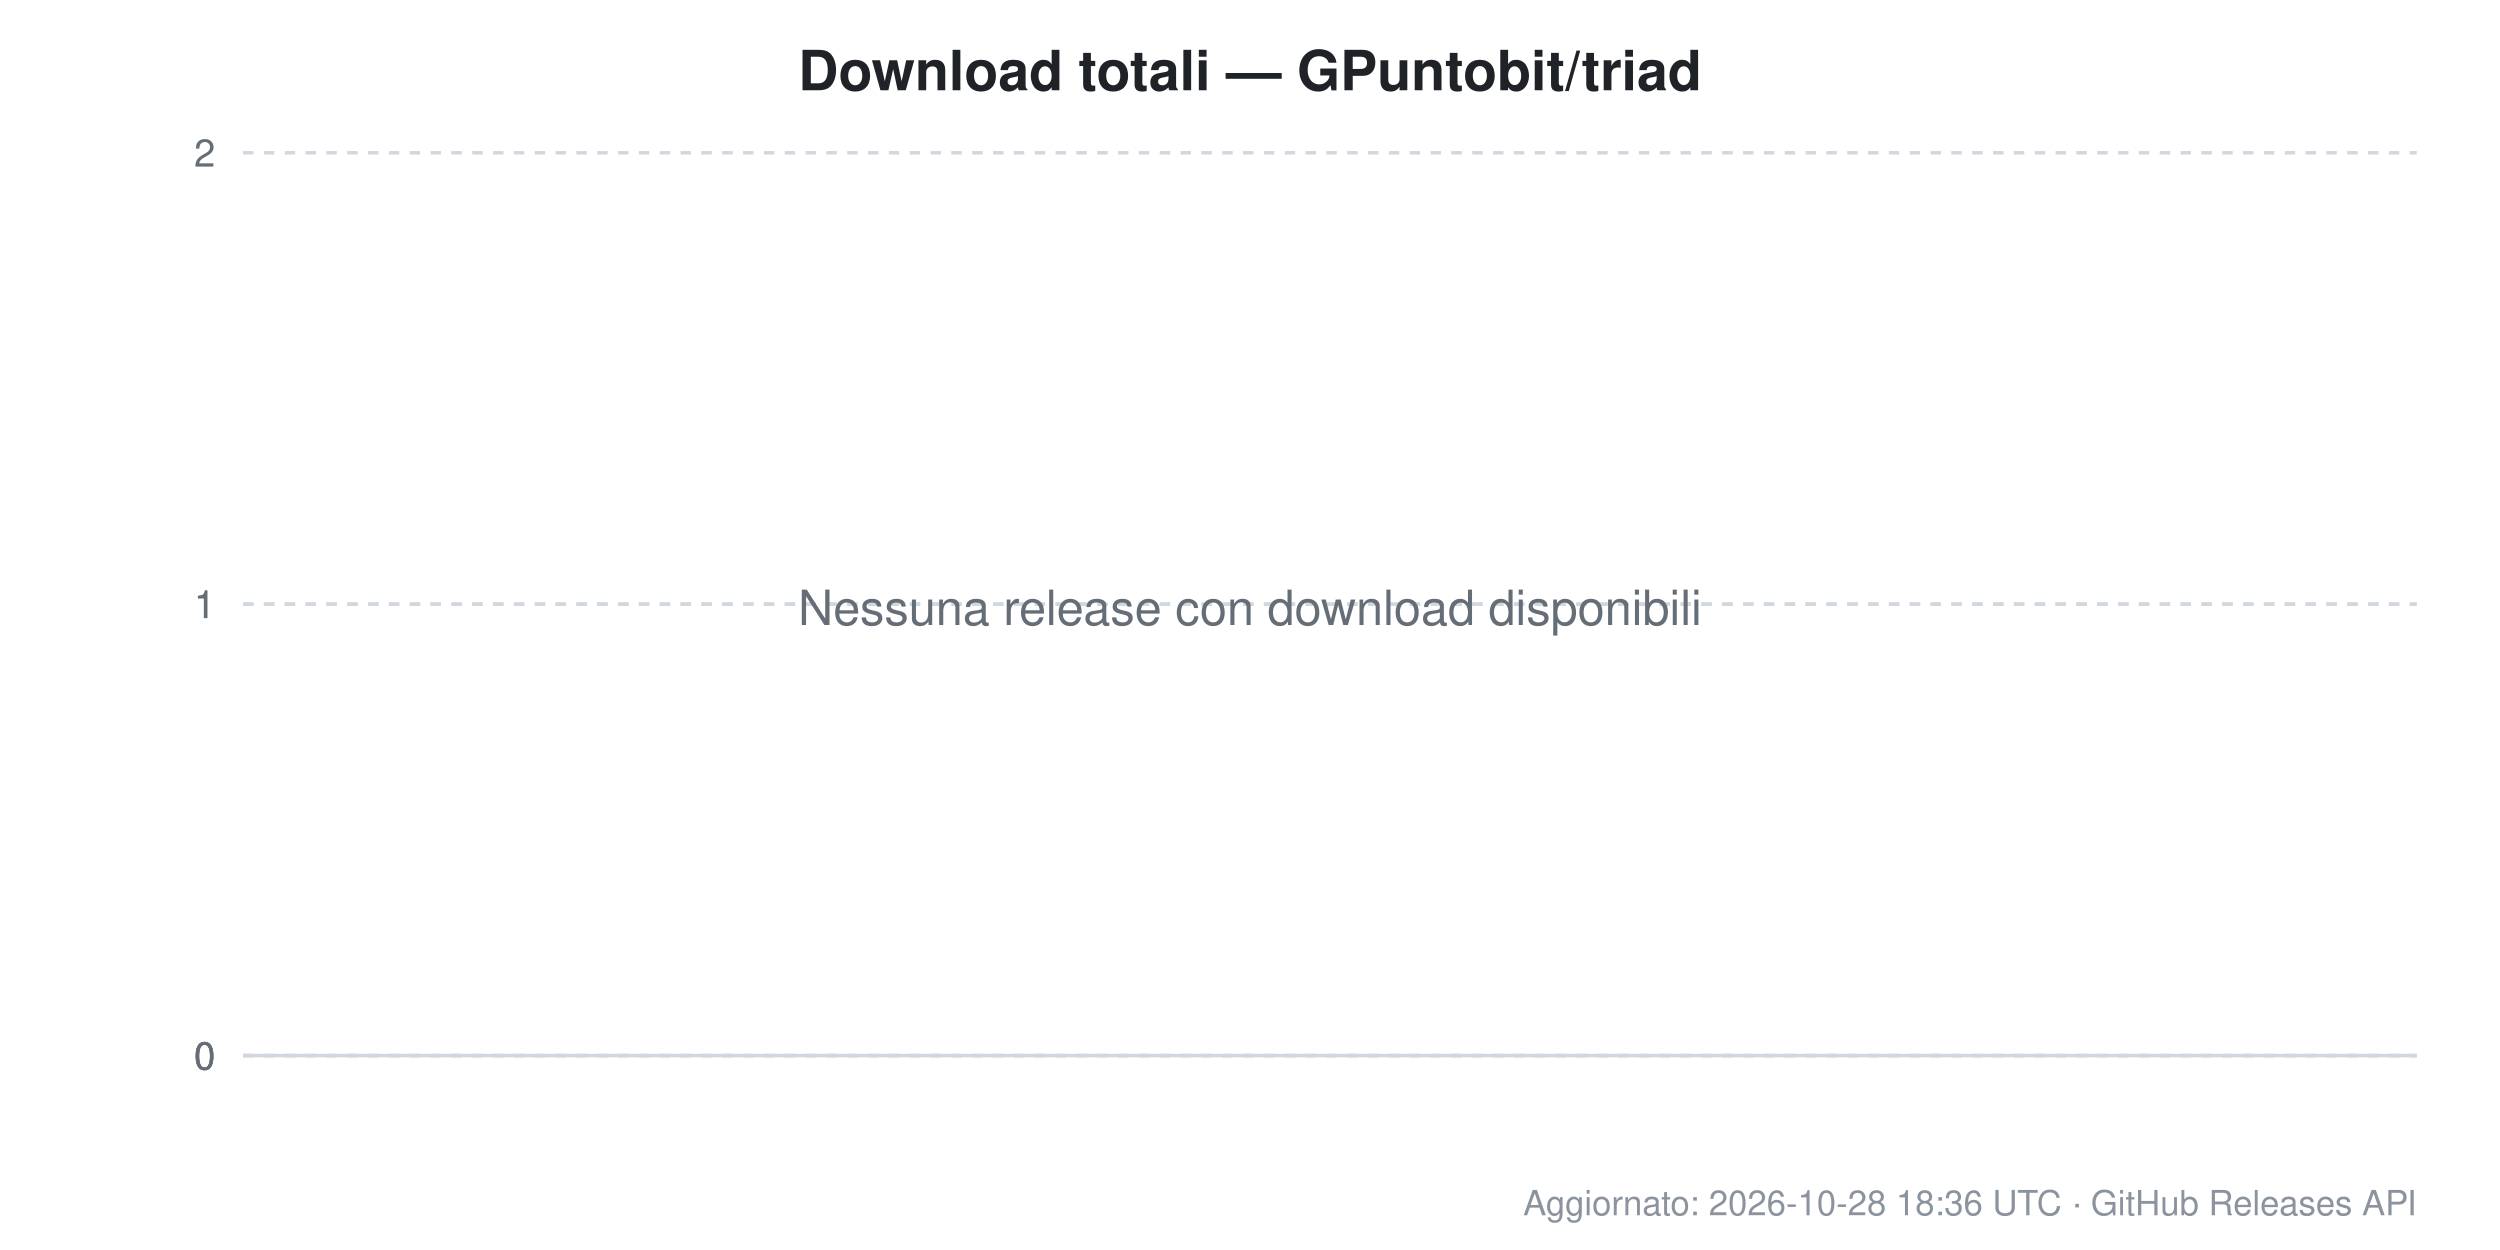
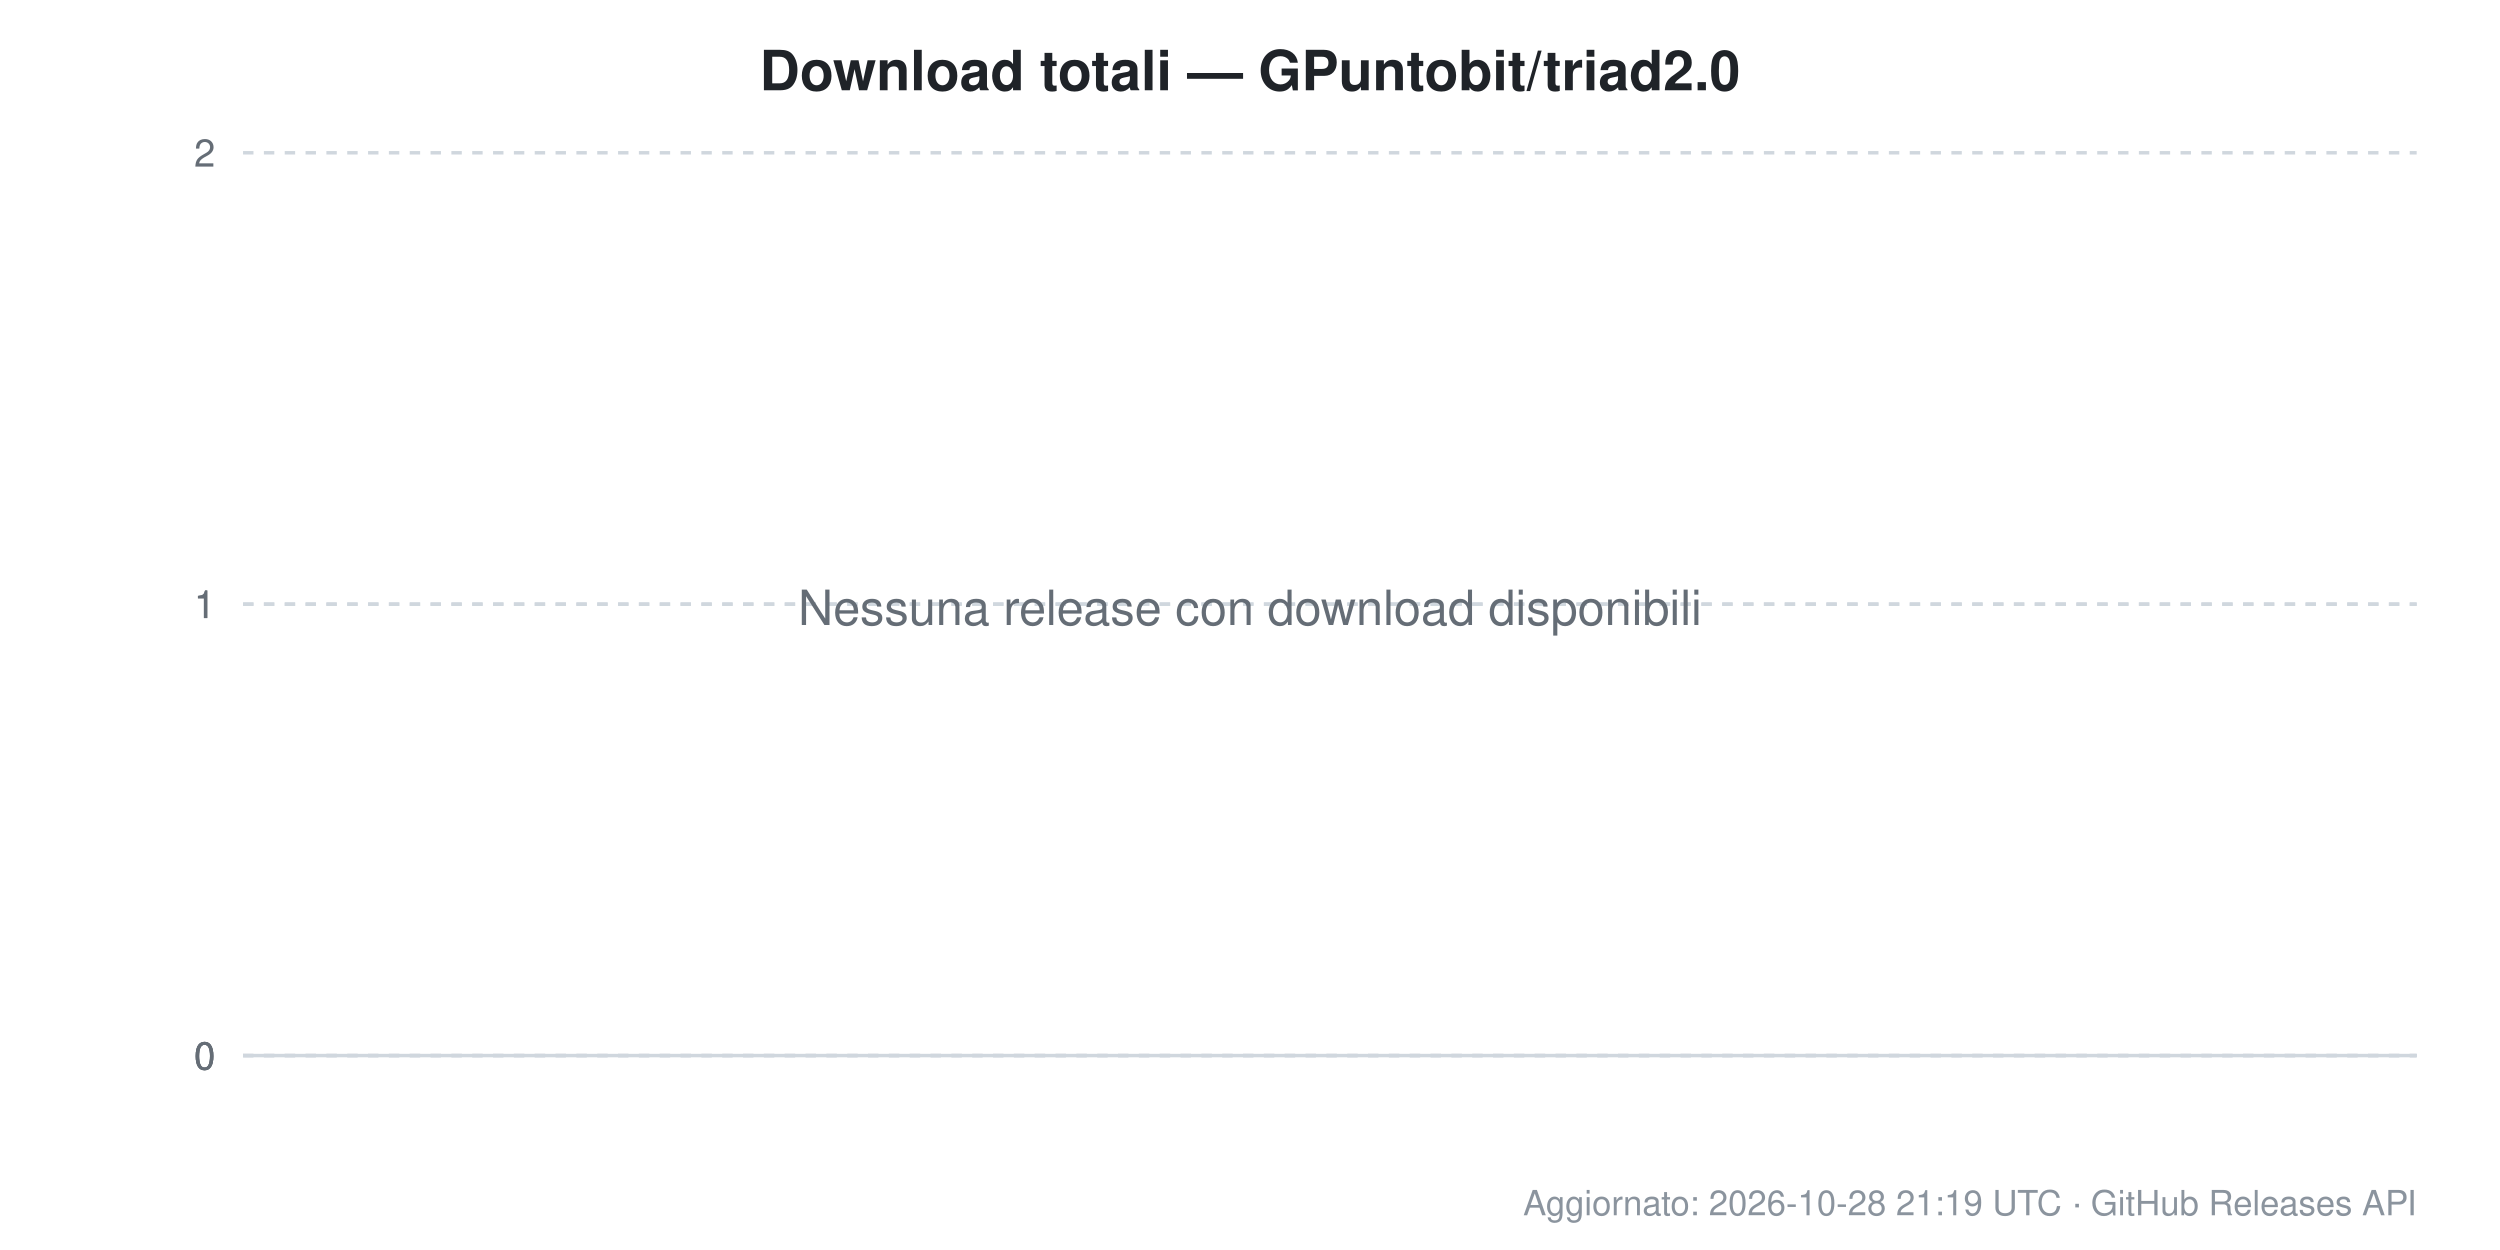
<svg xmlns="http://www.w3.org/2000/svg" width="720" height="360" viewBox="0 0 720 360" font-family="Segoe UI, Helvetica, Arial, sans-serif">
  <rect width="720" height="360" fill="#ffffff" />
-   <text x="360.0" y="26" text-anchor="middle" font-size="16" font-weight="600" fill="#1f2328">Download totali — GPuntobit/triad</text>
+   <text x="360.0" y="26" text-anchor="middle" font-size="16" font-weight="600" fill="#1f2328">Download totali — GPuntobit/triad2.0</text>
  <line x1="70" y1="304.0" x2="696" y2="304.0" stroke="#d0d7de" stroke-width="1" stroke-dasharray="" />
  <text x="62" y="308.0" text-anchor="end" font-size="11" fill="#656d76">0</text>
  <line x1="70" y1="304.0" x2="696" y2="304.0" stroke="#d0d7de" stroke-width="1" stroke-dasharray="3,3" />
  <text x="62" y="308.0" text-anchor="end" font-size="11" fill="#656d76">0</text>
  <line x1="70" y1="304.0" x2="696" y2="304.0" stroke="#d0d7de" stroke-width="1" stroke-dasharray="3,3" />
  <text x="62" y="308.0" text-anchor="end" font-size="11" fill="#656d76">0</text>
  <line x1="70" y1="174.0" x2="696" y2="174.0" stroke="#d0d7de" stroke-width="1" stroke-dasharray="3,3" />
  <text x="62" y="178.0" text-anchor="end" font-size="11" fill="#656d76">1</text>
  <line x1="70" y1="174.0" x2="696" y2="174.0" stroke="#d0d7de" stroke-width="1" stroke-dasharray="3,3" />
  <text x="62" y="178.0" text-anchor="end" font-size="11" fill="#656d76">1</text>
  <line x1="70" y1="44.0" x2="696" y2="44.0" stroke="#d0d7de" stroke-width="1" stroke-dasharray="3,3" />
  <text x="62" y="48.0" text-anchor="end" font-size="11" fill="#656d76">2</text>
  <text x="360.0" y="180.0" text-anchor="middle" font-size="14" fill="#656d76">Nessuna release con download disponibili</text>
-   <text x="696" y="350" text-anchor="end" font-size="10" fill="#8b949e">Aggiornato: 2026-10-28 18:36 UTC · GitHub Releases API</text>
+   <text x="696" y="350" text-anchor="end" font-size="10" fill="#8b949e">Aggiornato: 2026-10-28 21:19 UTC · GitHub Releases API</text>
</svg>
